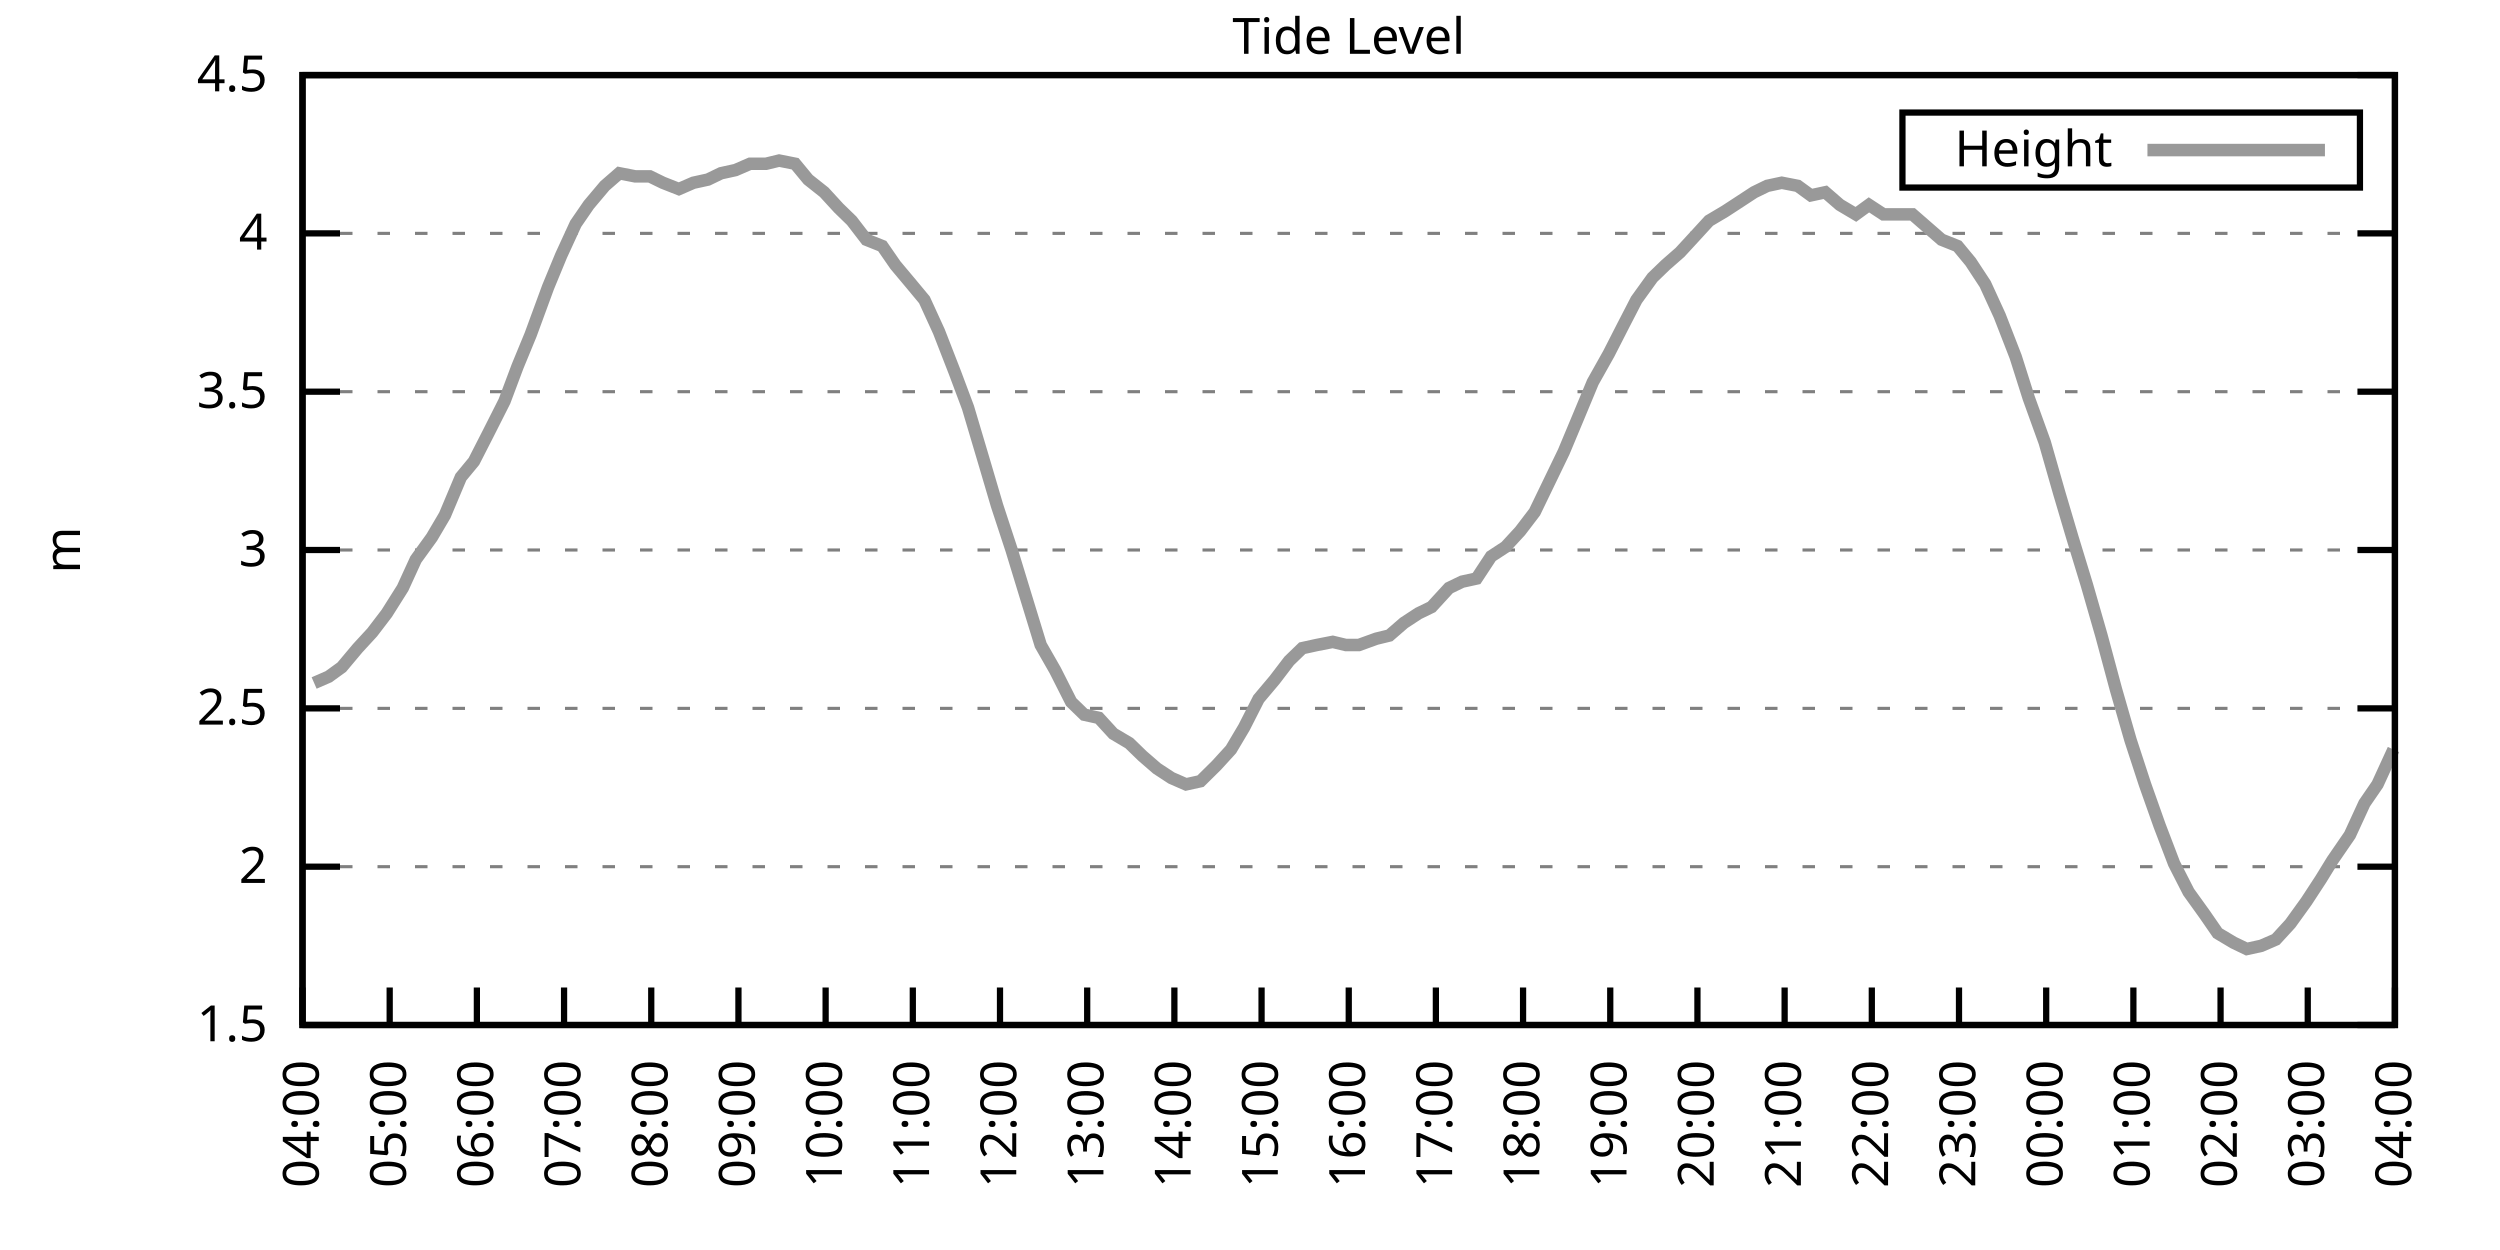
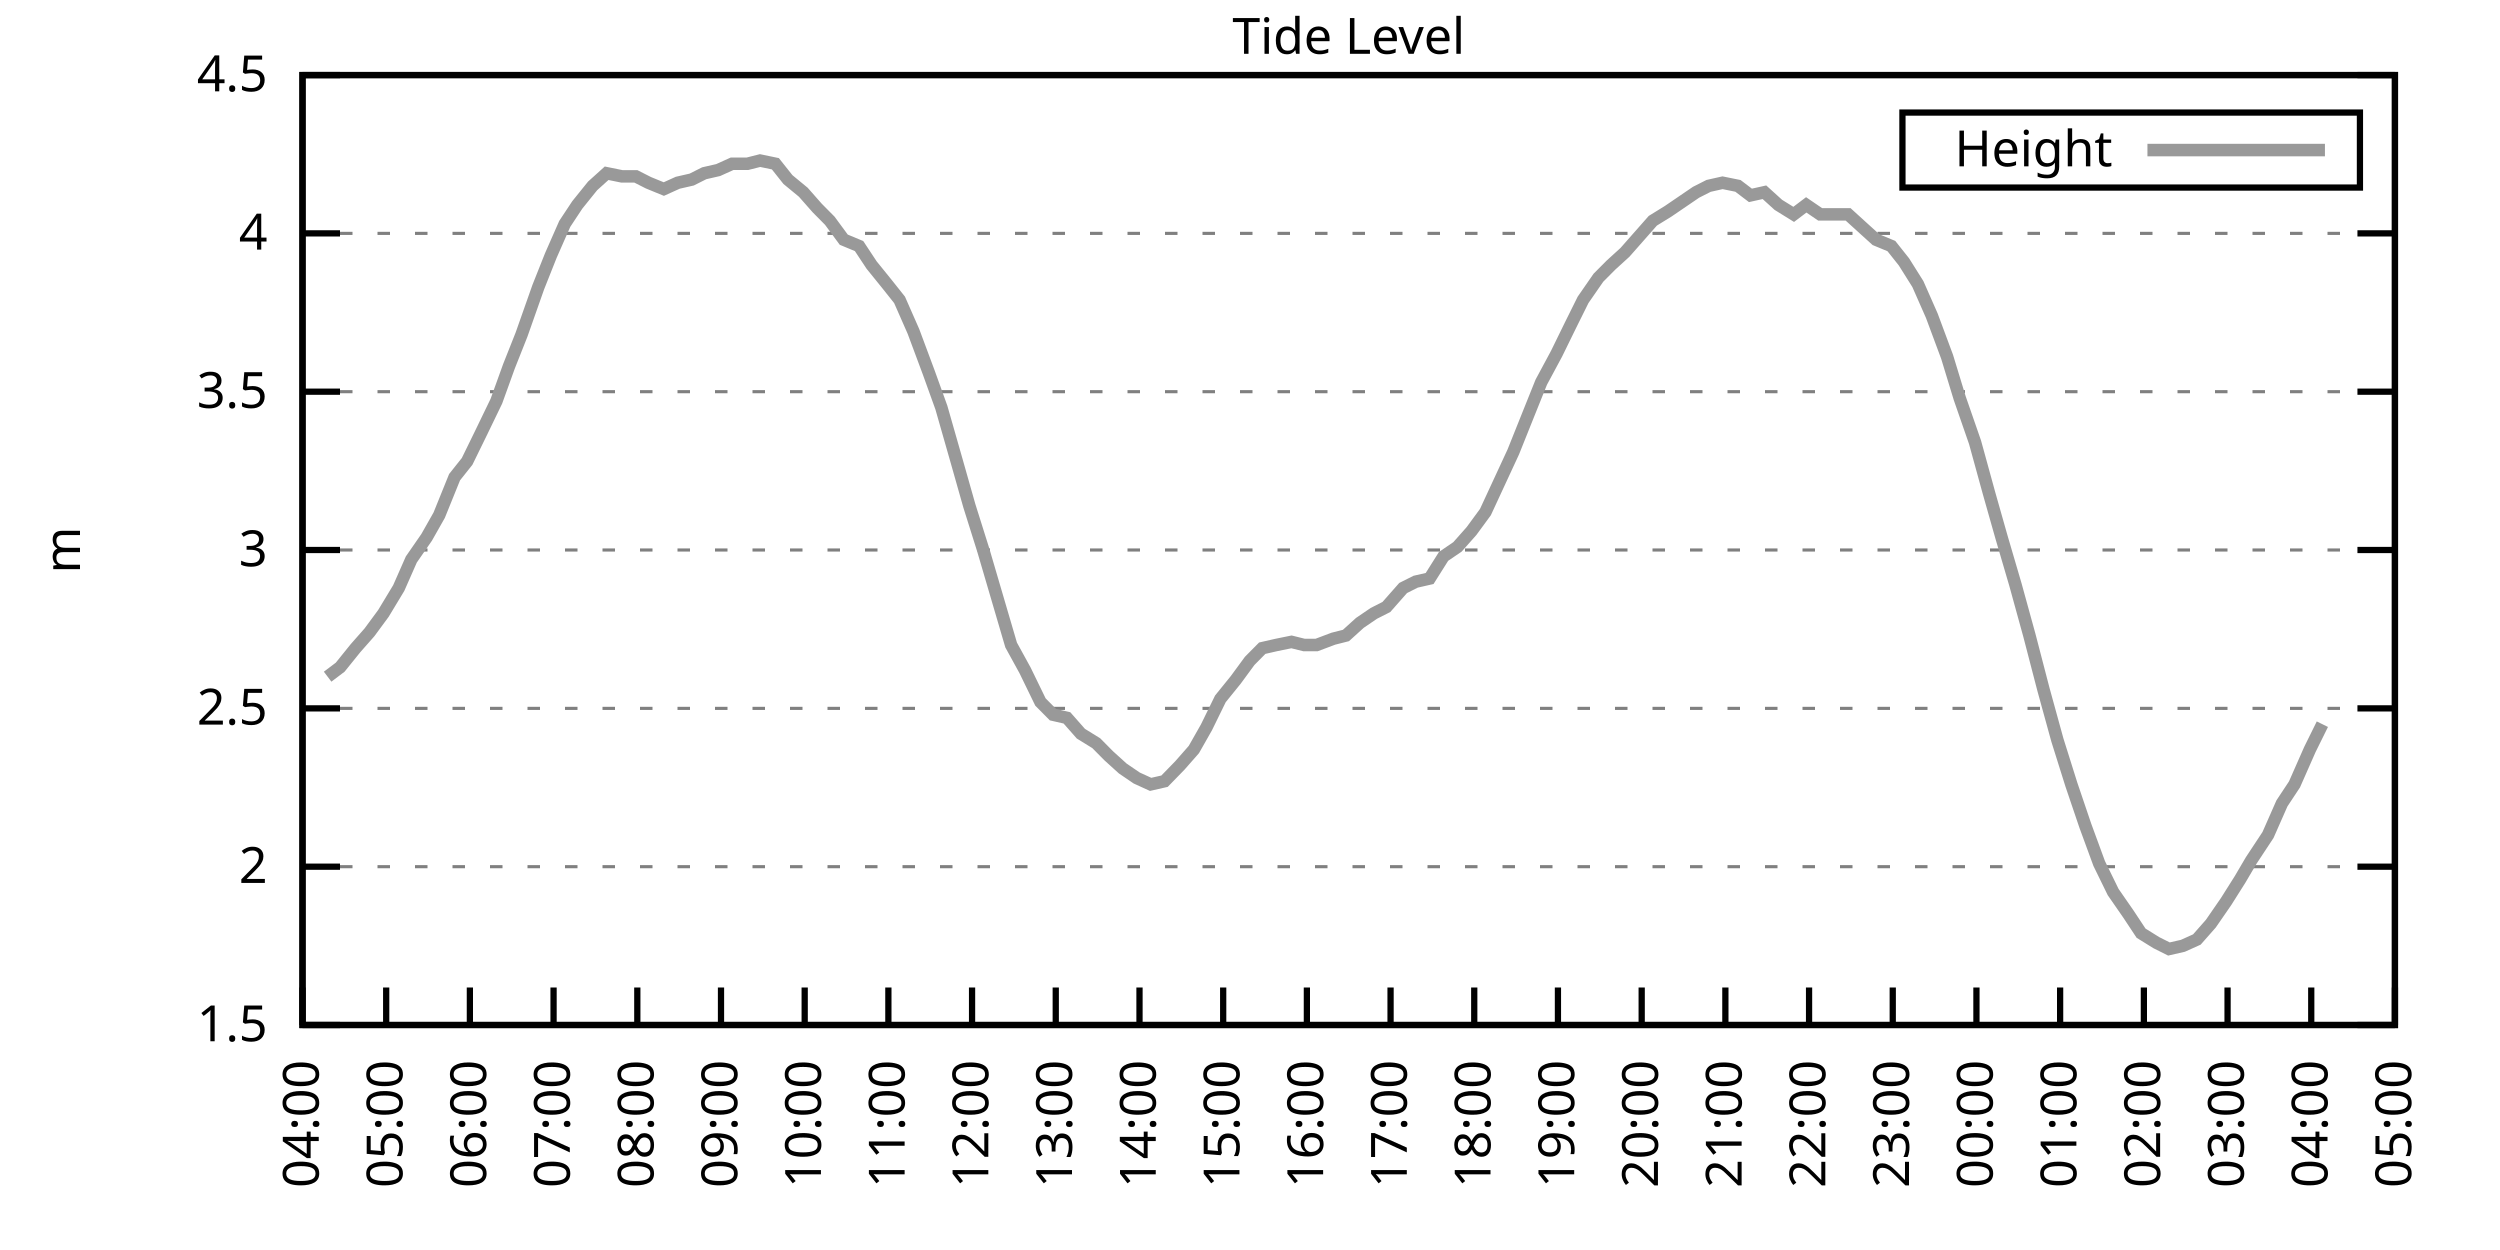
<svg xmlns="http://www.w3.org/2000/svg" xmlns:xlink="http://www.w3.org/1999/xlink" width="400" height="200" viewBox="0 0 400 200">
  <g id="gnuplot_canvas">
    <rect x="0" y="0" width="400" height="200" fill="none" />
    <defs>
      <circle id="gpDot" r="0.5" stroke-width="0.5" stroke="currentColor" />
      <path id="gpPt0" stroke-width="0.333" stroke="currentColor" d="M-1,0 h2 M0,-1 v2" />
      <path id="gpPt1" stroke-width="0.333" stroke="currentColor" d="M-1,-1 L1,1 M1,-1 L-1,1" />
      <path id="gpPt2" stroke-width="0.333" stroke="currentColor" d="M-1,0 L1,0 M0,-1 L0,1 M-1,-1 L1,1 M-1,1 L1,-1" />
      <rect id="gpPt3" stroke-width="0.333" stroke="currentColor" x="-1" y="-1" width="2" height="2" />
      <rect id="gpPt4" stroke-width="0.333" stroke="currentColor" fill="currentColor" x="-1" y="-1" width="2" height="2" />
      <circle id="gpPt5" stroke-width="0.333" stroke="currentColor" cx="0" cy="0" r="1" />
      <use xlink:href="#gpPt5" id="gpPt6" fill="currentColor" stroke="none" />
      <path id="gpPt7" stroke-width="0.333" stroke="currentColor" d="M0,-1.33 L-1.33,0.67 L1.33,0.67 z" />
      <use xlink:href="#gpPt7" id="gpPt8" fill="currentColor" stroke="none" />
      <use xlink:href="#gpPt7" id="gpPt9" stroke="currentColor" transform="rotate(180)" />
      <use xlink:href="#gpPt9" id="gpPt10" fill="currentColor" stroke="none" />
      <use xlink:href="#gpPt3" id="gpPt11" stroke="currentColor" transform="rotate(45)" />
      <use xlink:href="#gpPt11" id="gpPt12" fill="currentColor" stroke="none" />
      <path id="gpPt13" stroke-width="0.333" stroke="currentColor" d="M0,1.330 L1.265,0.411 L0.782,-1.067 L-0.782,-1.076 L-1.265,0.411 z" />
      <use xlink:href="#gpPt13" id="gpPt14" fill="currentColor" stroke="none" />
      <filter id="textbox" filterUnits="objectBoundingBox" x="0" y="0" height="1" width="1">
        <feFlood flood-color="white" flood-opacity="1" result="bgnd" />
        <feComposite in="SourceGraphic" in2="bgnd" operator="atop" />
      </filter>
      <filter id="greybox" filterUnits="objectBoundingBox" x="0" y="0" height="1" width="1">
        <feFlood flood-color="lightgrey" flood-opacity="1" result="grey" />
        <feComposite in="SourceGraphic" in2="grey" operator="atop" />
      </filter>
    </defs>
    <g fill="none" color="white" stroke="currentColor" stroke-width="1.00" stroke-linecap="butt" stroke-linejoin="miter">
</g>
    <g fill="none" color="black" stroke="currentColor" stroke-width="1.00" stroke-linecap="butt" stroke-linejoin="miter">
      <g stroke="none" shape-rendering="crispEdges">
        <polygon fill="rgb(255, 255, 255)" points="48.40,164.00 383.18,164.00 383.18,12.02 48.40,12.02 " />
      </g>
    </g>
    <g fill="none" color="black" stroke="currentColor" stroke-width="1.00" stroke-linecap="butt" stroke-linejoin="miter">
</g>
    <g fill="none" color="black" stroke="black" stroke-width="0.50" stroke-linecap="butt" stroke-linejoin="miter">
</g>
    <g fill="none" color="gray" stroke="currentColor" stroke-width="0.50" stroke-linecap="butt" stroke-linejoin="miter">
      <path stroke="gray" stroke-dasharray="2,4" class="gridline" d="M48.40,164.00 L383.19,164.00  " />
    </g>
    <g fill="none" color="gray" stroke="gray" stroke-width="1.00" stroke-linecap="butt" stroke-linejoin="miter">
</g>
    <g fill="none" color="black" stroke="currentColor" stroke-width="1.00" stroke-linecap="butt" stroke-linejoin="miter">
      <path stroke="black" d="M48.40,164.00 L54.40,164.00 M383.19,164.00 L377.19,164.00  " />
      <g transform="translate(42.80,166.60)" stroke="none" fill="black" font-family="Sans" font-size="8.00" text-anchor="end">
        <text>
          <tspan font-family="Sans"> 1.5</tspan>
        </text>
      </g>
    </g>
    <g fill="none" color="black" stroke="currentColor" stroke-width="1.00" stroke-linecap="butt" stroke-linejoin="miter">
</g>
    <g fill="none" color="black" stroke="black" stroke-width="0.50" stroke-linecap="butt" stroke-linejoin="miter">
</g>
    <g fill="none" color="gray" stroke="currentColor" stroke-width="0.50" stroke-linecap="butt" stroke-linejoin="miter">
      <path stroke="gray" stroke-dasharray="2,4" class="gridline" d="M48.40,138.67 L383.19,138.67  " />
    </g>
    <g fill="none" color="gray" stroke="gray" stroke-width="1.00" stroke-linecap="butt" stroke-linejoin="miter">
</g>
    <g fill="none" color="black" stroke="currentColor" stroke-width="1.00" stroke-linecap="butt" stroke-linejoin="miter">
      <path stroke="black" d="M48.40,138.67 L54.40,138.67 M383.19,138.67 L377.19,138.67  " />
      <g transform="translate(42.80,141.27)" stroke="none" fill="black" font-family="Sans" font-size="8.00" text-anchor="end">
        <text>
          <tspan font-family="Sans"> 2</tspan>
        </text>
      </g>
    </g>
    <g fill="none" color="black" stroke="currentColor" stroke-width="1.00" stroke-linecap="butt" stroke-linejoin="miter">
</g>
    <g fill="none" color="black" stroke="black" stroke-width="0.50" stroke-linecap="butt" stroke-linejoin="miter">
</g>
    <g fill="none" color="gray" stroke="currentColor" stroke-width="0.50" stroke-linecap="butt" stroke-linejoin="miter">
      <path stroke="gray" stroke-dasharray="2,4" class="gridline" d="M48.40,113.34 L383.19,113.34  " />
    </g>
    <g fill="none" color="gray" stroke="gray" stroke-width="1.00" stroke-linecap="butt" stroke-linejoin="miter">
</g>
    <g fill="none" color="black" stroke="currentColor" stroke-width="1.00" stroke-linecap="butt" stroke-linejoin="miter">
      <path stroke="black" d="M48.40,113.34 L54.40,113.34 M383.19,113.34 L377.19,113.34  " />
      <g transform="translate(42.80,115.94)" stroke="none" fill="black" font-family="Sans" font-size="8.00" text-anchor="end">
        <text>
          <tspan font-family="Sans"> 2.5</tspan>
        </text>
      </g>
    </g>
    <g fill="none" color="black" stroke="currentColor" stroke-width="1.00" stroke-linecap="butt" stroke-linejoin="miter">
</g>
    <g fill="none" color="black" stroke="black" stroke-width="0.50" stroke-linecap="butt" stroke-linejoin="miter">
</g>
    <g fill="none" color="gray" stroke="currentColor" stroke-width="0.50" stroke-linecap="butt" stroke-linejoin="miter">
      <path stroke="gray" stroke-dasharray="2,4" class="gridline" d="M48.40,88.00 L383.19,88.00  " />
    </g>
    <g fill="none" color="gray" stroke="gray" stroke-width="1.00" stroke-linecap="butt" stroke-linejoin="miter">
</g>
    <g fill="none" color="black" stroke="currentColor" stroke-width="1.00" stroke-linecap="butt" stroke-linejoin="miter">
      <path stroke="black" d="M48.40,88.00 L54.40,88.00 M383.19,88.00 L377.19,88.00  " />
      <g transform="translate(42.80,90.60)" stroke="none" fill="black" font-family="Sans" font-size="8.00" text-anchor="end">
        <text>
          <tspan font-family="Sans"> 3</tspan>
        </text>
      </g>
    </g>
    <g fill="none" color="black" stroke="currentColor" stroke-width="1.00" stroke-linecap="butt" stroke-linejoin="miter">
</g>
    <g fill="none" color="black" stroke="black" stroke-width="0.50" stroke-linecap="butt" stroke-linejoin="miter">
</g>
    <g fill="none" color="gray" stroke="currentColor" stroke-width="0.50" stroke-linecap="butt" stroke-linejoin="miter">
      <path stroke="gray" stroke-dasharray="2,4" class="gridline" d="M48.40,62.67 L383.19,62.67  " />
    </g>
    <g fill="none" color="gray" stroke="gray" stroke-width="1.00" stroke-linecap="butt" stroke-linejoin="miter">
</g>
    <g fill="none" color="black" stroke="currentColor" stroke-width="1.00" stroke-linecap="butt" stroke-linejoin="miter">
      <path stroke="black" d="M48.40,62.67 L54.40,62.67 M383.19,62.67 L377.19,62.67  " />
      <g transform="translate(42.80,65.27)" stroke="none" fill="black" font-family="Sans" font-size="8.00" text-anchor="end">
        <text>
          <tspan font-family="Sans"> 3.5</tspan>
        </text>
      </g>
    </g>
    <g fill="none" color="black" stroke="currentColor" stroke-width="1.00" stroke-linecap="butt" stroke-linejoin="miter">
</g>
    <g fill="none" color="black" stroke="black" stroke-width="0.50" stroke-linecap="butt" stroke-linejoin="miter">
</g>
    <g fill="none" color="gray" stroke="currentColor" stroke-width="0.50" stroke-linecap="butt" stroke-linejoin="miter">
      <path stroke="gray" stroke-dasharray="2,4" class="gridline" d="M48.40,37.34 L383.19,37.34  " />
    </g>
    <g fill="none" color="gray" stroke="gray" stroke-width="1.00" stroke-linecap="butt" stroke-linejoin="miter">
</g>
    <g fill="none" color="black" stroke="currentColor" stroke-width="1.00" stroke-linecap="butt" stroke-linejoin="miter">
      <path stroke="black" d="M48.40,37.34 L54.40,37.34 M383.19,37.34 L377.19,37.34  " />
      <g transform="translate(42.80,39.94)" stroke="none" fill="black" font-family="Sans" font-size="8.00" text-anchor="end">
        <text>
          <tspan font-family="Sans"> 4</tspan>
        </text>
      </g>
    </g>
    <g fill="none" color="black" stroke="currentColor" stroke-width="1.00" stroke-linecap="butt" stroke-linejoin="miter">
</g>
    <g fill="none" color="black" stroke="black" stroke-width="0.50" stroke-linecap="butt" stroke-linejoin="miter">
</g>
    <g fill="none" color="gray" stroke="currentColor" stroke-width="0.50" stroke-linecap="butt" stroke-linejoin="miter">
      <path stroke="gray" stroke-dasharray="2,4" class="gridline" d="M48.40,12.01 L383.19,12.01  " />
    </g>
    <g fill="none" color="gray" stroke="gray" stroke-width="1.00" stroke-linecap="butt" stroke-linejoin="miter">
</g>
    <g fill="none" color="black" stroke="currentColor" stroke-width="1.00" stroke-linecap="butt" stroke-linejoin="miter">
      <path stroke="black" d="M48.40,12.01 L54.40,12.01 M383.19,12.01 L377.19,12.01  " />
      <g transform="translate(42.80,14.61)" stroke="none" fill="black" font-family="Sans" font-size="8.00" text-anchor="end">
        <text>
          <tspan font-family="Sans"> 4.5</tspan>
        </text>
      </g>
    </g>
    <g fill="none" color="black" stroke="currentColor" stroke-width="1.00" stroke-linecap="butt" stroke-linejoin="miter">
      <path stroke="black" d="M48.40,164.00 L48.40,158.00  " />
      <g transform="translate(51.00,169.60) rotate(270.00)" stroke="none" fill="black" font-family="Sans" font-size="8.00" text-anchor="end">
        <text>
          <tspan font-family="Sans">04:00</tspan>
        </text>
      </g>
    </g>
    <g fill="none" color="black" stroke="currentColor" stroke-width="1.00" stroke-linecap="butt" stroke-linejoin="miter">
-       <path stroke="black" d="M62.35,164.00 L62.35,158.00  " />
-       <g transform="translate(64.95,169.60) rotate(270.00)" stroke="none" fill="black" font-family="Sans" font-size="8.00" text-anchor="end">
+       <path stroke="black" d="M61.79,164.00 L61.79,158.00  " />
+       <g transform="translate(64.39,169.60) rotate(270.00)" stroke="none" fill="black" font-family="Sans" font-size="8.00" text-anchor="end">
        <text>
          <tspan font-family="Sans">05:00</tspan>
        </text>
      </g>
    </g>
    <g fill="none" color="black" stroke="currentColor" stroke-width="1.00" stroke-linecap="butt" stroke-linejoin="miter">
-       <path stroke="black" d="M76.30,164.00 L76.30,158.00  " />
-       <g transform="translate(78.90,169.60) rotate(270.00)" stroke="none" fill="black" font-family="Sans" font-size="8.00" text-anchor="end">
+       <path stroke="black" d="M75.18,164.00 L75.18,158.00  " />
+       <g transform="translate(77.78,169.60) rotate(270.00)" stroke="none" fill="black" font-family="Sans" font-size="8.00" text-anchor="end">
        <text>
          <tspan font-family="Sans">06:00</tspan>
        </text>
      </g>
    </g>
    <g fill="none" color="black" stroke="currentColor" stroke-width="1.00" stroke-linecap="butt" stroke-linejoin="miter">
-       <path stroke="black" d="M90.25,164.00 L90.25,158.00  " />
-       <g transform="translate(92.85,169.60) rotate(270.00)" stroke="none" fill="black" font-family="Sans" font-size="8.00" text-anchor="end">
+       <path stroke="black" d="M88.57,164.00 L88.57,158.00  " />
+       <g transform="translate(91.17,169.60) rotate(270.00)" stroke="none" fill="black" font-family="Sans" font-size="8.00" text-anchor="end">
        <text>
          <tspan font-family="Sans">07:00</tspan>
        </text>
      </g>
    </g>
    <g fill="none" color="black" stroke="currentColor" stroke-width="1.00" stroke-linecap="butt" stroke-linejoin="miter">
-       <path stroke="black" d="M104.20,164.00 L104.20,158.00  " />
-       <g transform="translate(106.80,169.60) rotate(270.00)" stroke="none" fill="black" font-family="Sans" font-size="8.00" text-anchor="end">
+       <path stroke="black" d="M101.97,164.00 L101.97,158.00  " />
+       <g transform="translate(104.57,169.60) rotate(270.00)" stroke="none" fill="black" font-family="Sans" font-size="8.00" text-anchor="end">
        <text>
          <tspan font-family="Sans">08:00</tspan>
        </text>
      </g>
    </g>
    <g fill="none" color="black" stroke="currentColor" stroke-width="1.00" stroke-linecap="butt" stroke-linejoin="miter">
-       <path stroke="black" d="M118.15,164.00 L118.15,158.00  " />
-       <g transform="translate(120.75,169.60) rotate(270.00)" stroke="none" fill="black" font-family="Sans" font-size="8.00" text-anchor="end">
+       <path stroke="black" d="M115.36,164.00 L115.36,158.00  " />
+       <g transform="translate(117.96,169.60) rotate(270.00)" stroke="none" fill="black" font-family="Sans" font-size="8.00" text-anchor="end">
        <text>
          <tspan font-family="Sans">09:00</tspan>
        </text>
      </g>
    </g>
    <g fill="none" color="black" stroke="currentColor" stroke-width="1.00" stroke-linecap="butt" stroke-linejoin="miter">
-       <path stroke="black" d="M132.10,164.00 L132.10,158.00  " />
-       <g transform="translate(134.70,169.60) rotate(270.00)" stroke="none" fill="black" font-family="Sans" font-size="8.00" text-anchor="end">
+       <path stroke="black" d="M128.75,164.00 L128.75,158.00  " />
+       <g transform="translate(131.35,169.60) rotate(270.00)" stroke="none" fill="black" font-family="Sans" font-size="8.00" text-anchor="end">
        <text>
          <tspan font-family="Sans">10:00</tspan>
        </text>
      </g>
    </g>
    <g fill="none" color="black" stroke="currentColor" stroke-width="1.00" stroke-linecap="butt" stroke-linejoin="miter">
-       <path stroke="black" d="M146.05,164.00 L146.05,158.00  " />
-       <g transform="translate(148.65,169.60) rotate(270.00)" stroke="none" fill="black" font-family="Sans" font-size="8.00" text-anchor="end">
+       <path stroke="black" d="M142.14,164.00 L142.14,158.00  " />
+       <g transform="translate(144.74,169.60) rotate(270.00)" stroke="none" fill="black" font-family="Sans" font-size="8.00" text-anchor="end">
        <text>
          <tspan font-family="Sans">11:00</tspan>
        </text>
      </g>
    </g>
    <g fill="none" color="black" stroke="currentColor" stroke-width="1.00" stroke-linecap="butt" stroke-linejoin="miter">
-       <path stroke="black" d="M160.00,164.00 L160.00,158.00  " />
-       <g transform="translate(162.60,169.60) rotate(270.00)" stroke="none" fill="black" font-family="Sans" font-size="8.00" text-anchor="end">
+       <path stroke="black" d="M155.53,164.00 L155.53,158.00  " />
+       <g transform="translate(158.13,169.60) rotate(270.00)" stroke="none" fill="black" font-family="Sans" font-size="8.00" text-anchor="end">
        <text>
          <tspan font-family="Sans">12:00</tspan>
        </text>
      </g>
    </g>
    <g fill="none" color="black" stroke="currentColor" stroke-width="1.00" stroke-linecap="butt" stroke-linejoin="miter">
-       <path stroke="black" d="M173.95,164.00 L173.95,158.00  " />
-       <g transform="translate(176.55,169.60) rotate(270.00)" stroke="none" fill="black" font-family="Sans" font-size="8.00" text-anchor="end">
+       <path stroke="black" d="M168.92,164.00 L168.92,158.00  " />
+       <g transform="translate(171.52,169.60) rotate(270.00)" stroke="none" fill="black" font-family="Sans" font-size="8.00" text-anchor="end">
        <text>
          <tspan font-family="Sans">13:00</tspan>
        </text>
      </g>
    </g>
    <g fill="none" color="black" stroke="currentColor" stroke-width="1.00" stroke-linecap="butt" stroke-linejoin="miter">
-       <path stroke="black" d="M187.90,164.00 L187.90,158.00  " />
-       <g transform="translate(190.50,169.60) rotate(270.00)" stroke="none" fill="black" font-family="Sans" font-size="8.00" text-anchor="end">
+       <path stroke="black" d="M182.32,164.00 L182.32,158.00  " />
+       <g transform="translate(184.92,169.60) rotate(270.00)" stroke="none" fill="black" font-family="Sans" font-size="8.00" text-anchor="end">
        <text>
          <tspan font-family="Sans">14:00</tspan>
        </text>
      </g>
    </g>
    <g fill="none" color="black" stroke="currentColor" stroke-width="1.00" stroke-linecap="butt" stroke-linejoin="miter">
-       <path stroke="black" d="M201.85,164.00 L201.85,158.00  " />
-       <g transform="translate(204.45,169.60) rotate(270.00)" stroke="none" fill="black" font-family="Sans" font-size="8.00" text-anchor="end">
+       <path stroke="black" d="M195.71,164.00 L195.71,158.00  " />
+       <g transform="translate(198.31,169.60) rotate(270.00)" stroke="none" fill="black" font-family="Sans" font-size="8.00" text-anchor="end">
        <text>
          <tspan font-family="Sans">15:00</tspan>
        </text>
      </g>
    </g>
    <g fill="none" color="black" stroke="currentColor" stroke-width="1.00" stroke-linecap="butt" stroke-linejoin="miter">
-       <path stroke="black" d="M215.80,164.00 L215.80,158.00  " />
-       <g transform="translate(218.40,169.60) rotate(270.00)" stroke="none" fill="black" font-family="Sans" font-size="8.00" text-anchor="end">
+       <path stroke="black" d="M209.10,164.00 L209.10,158.00  " />
+       <g transform="translate(211.70,169.60) rotate(270.00)" stroke="none" fill="black" font-family="Sans" font-size="8.00" text-anchor="end">
        <text>
          <tspan font-family="Sans">16:00</tspan>
        </text>
      </g>
    </g>
    <g fill="none" color="black" stroke="currentColor" stroke-width="1.00" stroke-linecap="butt" stroke-linejoin="miter">
-       <path stroke="black" d="M229.74,164.00 L229.74,158.00  " />
-       <g transform="translate(232.34,169.60) rotate(270.00)" stroke="none" fill="black" font-family="Sans" font-size="8.00" text-anchor="end">
+       <path stroke="black" d="M222.49,164.00 L222.49,158.00  " />
+       <g transform="translate(225.09,169.60) rotate(270.00)" stroke="none" fill="black" font-family="Sans" font-size="8.00" text-anchor="end">
        <text>
          <tspan font-family="Sans">17:00</tspan>
        </text>
      </g>
    </g>
    <g fill="none" color="black" stroke="currentColor" stroke-width="1.00" stroke-linecap="butt" stroke-linejoin="miter">
-       <path stroke="black" d="M243.69,164.00 L243.69,158.00  " />
-       <g transform="translate(246.29,169.60) rotate(270.00)" stroke="none" fill="black" font-family="Sans" font-size="8.00" text-anchor="end">
+       <path stroke="black" d="M235.88,164.00 L235.88,158.00  " />
+       <g transform="translate(238.48,169.60) rotate(270.00)" stroke="none" fill="black" font-family="Sans" font-size="8.00" text-anchor="end">
        <text>
          <tspan font-family="Sans">18:00</tspan>
        </text>
      </g>
    </g>
    <g fill="none" color="black" stroke="currentColor" stroke-width="1.00" stroke-linecap="butt" stroke-linejoin="miter">
-       <path stroke="black" d="M257.64,164.00 L257.64,158.00  " />
-       <g transform="translate(260.24,169.60) rotate(270.00)" stroke="none" fill="black" font-family="Sans" font-size="8.00" text-anchor="end">
+       <path stroke="black" d="M249.27,164.00 L249.27,158.00  " />
+       <g transform="translate(251.87,169.60) rotate(270.00)" stroke="none" fill="black" font-family="Sans" font-size="8.00" text-anchor="end">
        <text>
          <tspan font-family="Sans">19:00</tspan>
        </text>
      </g>
    </g>
    <g fill="none" color="black" stroke="currentColor" stroke-width="1.00" stroke-linecap="butt" stroke-linejoin="miter">
-       <path stroke="black" d="M271.59,164.00 L271.59,158.00  " />
-       <g transform="translate(274.19,169.60) rotate(270.00)" stroke="none" fill="black" font-family="Sans" font-size="8.00" text-anchor="end">
+       <path stroke="black" d="M262.67,164.00 L262.67,158.00  " />
+       <g transform="translate(265.27,169.60) rotate(270.00)" stroke="none" fill="black" font-family="Sans" font-size="8.00" text-anchor="end">
        <text>
          <tspan font-family="Sans">20:00</tspan>
        </text>
      </g>
    </g>
    <g fill="none" color="black" stroke="currentColor" stroke-width="1.00" stroke-linecap="butt" stroke-linejoin="miter">
-       <path stroke="black" d="M285.54,164.00 L285.54,158.00  " />
-       <g transform="translate(288.14,169.60) rotate(270.00)" stroke="none" fill="black" font-family="Sans" font-size="8.00" text-anchor="end">
+       <path stroke="black" d="M276.06,164.00 L276.06,158.00  " />
+       <g transform="translate(278.66,169.60) rotate(270.00)" stroke="none" fill="black" font-family="Sans" font-size="8.00" text-anchor="end">
        <text>
          <tspan font-family="Sans">21:00</tspan>
        </text>
      </g>
    </g>
    <g fill="none" color="black" stroke="currentColor" stroke-width="1.00" stroke-linecap="butt" stroke-linejoin="miter">
-       <path stroke="black" d="M299.49,164.00 L299.49,158.00  " />
-       <g transform="translate(302.09,169.60) rotate(270.00)" stroke="none" fill="black" font-family="Sans" font-size="8.00" text-anchor="end">
+       <path stroke="black" d="M289.45,164.00 L289.45,158.00  " />
+       <g transform="translate(292.05,169.60) rotate(270.00)" stroke="none" fill="black" font-family="Sans" font-size="8.00" text-anchor="end">
        <text>
          <tspan font-family="Sans">22:00</tspan>
        </text>
      </g>
    </g>
    <g fill="none" color="black" stroke="currentColor" stroke-width="1.00" stroke-linecap="butt" stroke-linejoin="miter">
-       <path stroke="black" d="M313.44,164.00 L313.44,158.00  " />
-       <g transform="translate(316.04,169.60) rotate(270.00)" stroke="none" fill="black" font-family="Sans" font-size="8.00" text-anchor="end">
+       <path stroke="black" d="M302.84,164.00 L302.84,158.00  " />
+       <g transform="translate(305.44,169.60) rotate(270.00)" stroke="none" fill="black" font-family="Sans" font-size="8.00" text-anchor="end">
        <text>
          <tspan font-family="Sans">23:00</tspan>
        </text>
      </g>
    </g>
    <g fill="none" color="black" stroke="currentColor" stroke-width="1.00" stroke-linecap="butt" stroke-linejoin="miter">
-       <path stroke="black" d="M327.39,164.00 L327.39,158.00  " />
-       <g transform="translate(329.99,169.60) rotate(270.00)" stroke="none" fill="black" font-family="Sans" font-size="8.00" text-anchor="end">
+       <path stroke="black" d="M316.23,164.00 L316.23,158.00  " />
+       <g transform="translate(318.83,169.60) rotate(270.00)" stroke="none" fill="black" font-family="Sans" font-size="8.00" text-anchor="end">
        <text>
          <tspan font-family="Sans">00:00</tspan>
        </text>
      </g>
    </g>
    <g fill="none" color="black" stroke="currentColor" stroke-width="1.00" stroke-linecap="butt" stroke-linejoin="miter">
-       <path stroke="black" d="M341.34,164.00 L341.34,158.00  " />
-       <g transform="translate(343.94,169.60) rotate(270.00)" stroke="none" fill="black" font-family="Sans" font-size="8.00" text-anchor="end">
+       <path stroke="black" d="M329.62,164.00 L329.62,158.00  " />
+       <g transform="translate(332.22,169.60) rotate(270.00)" stroke="none" fill="black" font-family="Sans" font-size="8.00" text-anchor="end">
        <text>
          <tspan font-family="Sans">01:00</tspan>
        </text>
      </g>
    </g>
    <g fill="none" color="black" stroke="currentColor" stroke-width="1.00" stroke-linecap="butt" stroke-linejoin="miter">
-       <path stroke="black" d="M355.29,164.00 L355.29,158.00  " />
-       <g transform="translate(357.89,169.60) rotate(270.00)" stroke="none" fill="black" font-family="Sans" font-size="8.00" text-anchor="end">
+       <path stroke="black" d="M343.02,164.00 L343.02,158.00  " />
+       <g transform="translate(345.62,169.60) rotate(270.00)" stroke="none" fill="black" font-family="Sans" font-size="8.00" text-anchor="end">
        <text>
          <tspan font-family="Sans">02:00</tspan>
        </text>
      </g>
    </g>
    <g fill="none" color="black" stroke="currentColor" stroke-width="1.00" stroke-linecap="butt" stroke-linejoin="miter">
-       <path stroke="black" d="M369.24,164.00 L369.24,158.00  " />
-       <g transform="translate(371.84,169.60) rotate(270.00)" stroke="none" fill="black" font-family="Sans" font-size="8.00" text-anchor="end">
+       <path stroke="black" d="M356.41,164.00 L356.41,158.00  " />
+       <g transform="translate(359.01,169.60) rotate(270.00)" stroke="none" fill="black" font-family="Sans" font-size="8.00" text-anchor="end">
        <text>
          <tspan font-family="Sans">03:00</tspan>
+         </text>
+       </g>
+     </g>
+     <g fill="none" color="black" stroke="currentColor" stroke-width="1.00" stroke-linecap="butt" stroke-linejoin="miter">
+       <path stroke="black" d="M369.80,164.00 L369.80,158.00  " />
+       <g transform="translate(372.40,169.60) rotate(270.00)" stroke="none" fill="black" font-family="Sans" font-size="8.00" text-anchor="end">
+         <text>
+           <tspan font-family="Sans">04:00</tspan>
        </text>
      </g>
    </g>
    <g fill="none" color="black" stroke="currentColor" stroke-width="1.00" stroke-linecap="butt" stroke-linejoin="miter">
      <path stroke="black" d="M383.19,164.00 L383.19,158.00  " />
      <g transform="translate(385.79,169.60) rotate(270.00)" stroke="none" fill="black" font-family="Sans" font-size="8.00" text-anchor="end">
        <text>
-           <tspan font-family="Sans">04:00</tspan>
+           <tspan font-family="Sans">05:00</tspan>
        </text>
      </g>
    </g>
    <g fill="none" color="black" stroke="currentColor" stroke-width="1.00" stroke-linecap="butt" stroke-linejoin="miter">
</g>
    <g fill="none" color="black" stroke="currentColor" stroke-width="1.00" stroke-linecap="butt" stroke-linejoin="miter">
      <path stroke="black" d="M48.40,12.01 L48.40,164.00 L383.19,164.00 L383.19,12.01 L48.40,12.01 Z  " />
    </g>
    <g fill="none" color="black" stroke="currentColor" stroke-width="1.00" stroke-linecap="butt" stroke-linejoin="miter">
</g>
    <g fill="none" color="black" stroke="currentColor" stroke-width="1.00" stroke-linecap="butt" stroke-linejoin="miter">
      <path stroke="black" d="M304.39,30.01 L304.39,18.01 L377.59,18.01 L377.59,30.01 L304.39,30.01 Z  " />
    </g>
    <g id="Tide_level_plot_1">
      <g fill="none" color="white" stroke="black" stroke-width="2.00" stroke-linecap="butt" stroke-linejoin="miter">
</g>
      <g fill="none" color="black" stroke="currentColor" stroke-width="2.00" stroke-linecap="butt" stroke-linejoin="miter">
        <g transform="translate(337.99,26.61)" stroke="none" fill="black" font-family="Sans" font-size="8.00" text-anchor="end">
          <text>
            <tspan font-family="Sans">Height</tspan>
          </text>
        </g>
      </g>
      <g fill="none" color="black" stroke="currentColor" stroke-width="2.00" stroke-linecap="butt" stroke-linejoin="miter">
-         <path stroke="rgb(153, 153, 153)" d="M343.59,24.01 L371.99,24.01 M50.26,109.28 L52.58,108.27 L54.68,106.75 L57.23,103.71 L59.56,101.18 L61.88,98.14   L64.44,94.08 L66.53,89.52 L69.09,85.98 L71.18,82.43 L73.74,76.35 L75.83,73.82 L78.16,69.26 L80.72,64.19   L82.81,58.62 L84.90,53.55 L87.69,45.95 L89.78,40.89 L92.11,35.82 L94.20,32.78 L96.76,29.74 L99.08,27.72   L101.64,28.22 L103.97,28.22 L106.06,29.24 L108.62,30.25 L110.94,29.24 L113.27,28.73 L115.36,27.72 L117.68,27.21   L120.01,26.20 L122.57,26.20 L124.66,25.69 L127.22,26.20 L129.31,28.73 L131.87,30.76 L134.19,33.29 L136.28,35.32   L138.61,38.35 L141.16,39.37 L143.26,42.41 L145.81,45.45 L147.91,47.98 L150.23,53.05 L152.79,59.63 L154.88,65.21   L157.44,73.82 L159.53,80.91 L161.86,88.00 L164.18,95.60 L166.51,103.20 L168.83,107.26 L171.39,112.32 L173.48,114.35   L175.81,114.86 L178.13,117.39 L180.69,118.91 L182.78,120.94 L185.11,122.96 L187.43,124.48 L189.76,125.50 L192.08,124.99   L194.64,122.46 L196.96,119.92 L199.06,116.38 L201.38,111.82 L203.94,108.78 L206.26,105.74 L208.36,103.71 L210.68,103.20   L213.24,102.70 L215.33,103.20 L217.42,103.20 L220.21,102.19 L222.30,101.68 L224.63,99.66 L226.95,98.14 L229.05,97.12   L231.84,94.08 L233.93,93.07 L236.25,92.56 L238.58,89.02 L240.90,87.50 L243.23,84.97 L245.55,81.93 L250.20,72.30   L252.53,66.73 L254.85,61.15 L257.41,56.59 L259.74,52.03 L261.83,47.98 L264.39,44.43 L266.48,42.41 L268.80,40.38   L271.13,37.85 L273.45,35.32 L276.01,33.80 L278.34,32.28 L280.66,30.76 L282.75,29.74 L285.08,29.24 L287.64,29.74   L289.73,31.26 L292.05,30.76 L294.38,32.78 L296.94,34.30 L299.03,32.78 L301.35,34.30 L303.91,34.30 L306.00,34.30   L308.33,36.33 L310.65,38.35 L313.21,39.37 L315.30,41.90 L317.63,45.45 L319.95,50.51 L322.51,57.10 L324.60,63.69   L327.16,70.78 L329.48,78.89 L331.58,85.98 L333.90,93.58 L336.23,101.68 L338.55,110.30 L340.88,118.40 L343.20,125.50   L345.53,132.08 L347.85,138.16 L350.18,142.72 L352.73,146.27 L354.83,149.31 L357.38,150.83 L359.48,151.84 L361.80,151.33   L364.13,150.32 L366.45,147.79 L369.01,144.24 L371.33,140.69 L373.19,137.66 L375.98,133.60 L378.31,128.54 L380.40,125.50   L382.96,119.92  " />
+         <path stroke="rgb(153, 153, 153)" d="M343.59,24.01 L371.99,24.01 M52.42,108.27 L54.43,106.75 L56.88,103.71 L59.11,101.18 L61.35,98.14 L63.80,94.08   L65.81,89.52 L68.26,85.98 L70.27,82.43 L72.73,76.35 L74.74,73.82 L76.97,69.26 L79.42,64.19 L81.43,58.62   L83.44,53.55 L86.12,45.95 L88.13,40.89 L90.36,35.82 L92.37,32.78 L94.82,29.74 L97.06,27.72 L99.51,28.22   L101.74,28.22 L103.75,29.24 L106.21,30.25 L108.44,29.24 L110.67,28.73 L112.68,27.72 L114.91,27.21 L117.14,26.20   L119.60,26.20 L121.61,25.69 L124.06,26.20 L126.07,28.73 L128.53,30.76 L130.76,33.29 L132.77,35.32 L135.00,38.35   L137.45,39.37 L139.46,42.41 L141.92,45.45 L143.93,47.98 L146.16,53.05 L148.61,59.63 L150.62,65.21 L153.08,73.82   L155.09,80.91 L157.32,88.00 L159.55,95.60 L161.78,103.20 L164.01,107.26 L166.47,112.32 L168.48,114.35 L170.71,114.86   L172.94,117.39 L175.40,118.91 L177.41,120.94 L179.64,122.96 L181.87,124.48 L184.10,125.50 L186.33,124.99 L188.79,122.46   L191.02,119.92 L193.03,116.38 L195.26,111.82 L197.72,108.78 L199.95,105.74 L201.96,103.71 L204.19,103.20 L206.64,102.70   L208.65,103.20 L210.66,103.20 L213.34,102.19 L215.35,101.68 L217.58,99.66 L219.81,98.14 L221.82,97.12 L224.50,94.08   L226.51,93.07 L228.74,92.56 L230.97,89.02 L233.20,87.50 L235.44,84.97 L237.67,81.93 L242.13,72.30 L244.36,66.73   L246.60,61.15 L249.05,56.59 L251.28,52.03 L253.29,47.98 L255.75,44.43 L257.76,42.41 L259.99,40.38 L262.22,37.85   L264.45,35.32 L266.91,33.80 L269.14,32.28 L271.37,30.76 L273.38,29.74 L275.61,29.24 L278.07,29.74 L280.07,31.26   L282.31,30.76 L284.54,32.78 L286.99,34.30 L289.00,32.78 L291.23,34.30 L293.69,34.30 L295.70,34.30 L297.93,36.33   L300.16,38.35 L302.62,39.37 L304.63,41.90 L306.86,45.45 L309.09,50.51 L311.54,57.10 L313.55,63.69 L316.01,70.78   L318.24,78.89 L320.25,85.98 L322.48,93.58 L324.71,101.68 L326.95,110.30 L329.18,118.40 L331.41,125.50 L333.64,132.08   L335.87,138.16 L338.10,142.72 L340.56,146.27 L342.57,149.31 L345.02,150.83 L347.03,151.84 L349.26,151.33 L351.50,150.32   L353.73,147.79 L356.18,144.24 L358.42,140.69 L360.20,137.66 L362.88,133.60 L365.11,128.54 L367.12,125.50 L369.58,119.92   L371.58,115.87  " />
      </g>
    </g>
    <g fill="none" color="black" stroke="currentColor" stroke-width="2.00" stroke-linecap="butt" stroke-linejoin="miter">
</g>
    <g fill="none" color="black" stroke="black" stroke-width="1.00" stroke-linecap="butt" stroke-linejoin="miter">
</g>
    <g fill="none" color="black" stroke="currentColor" stroke-width="1.00" stroke-linecap="butt" stroke-linejoin="miter">
      <path stroke="black" d="M48.40,12.01 L48.40,164.00 L383.19,164.00 L383.19,12.01 L48.40,12.01 Z  " />
      <g transform="translate(12.80,88.01) rotate(270.00)" stroke="none" fill="black" font-family="Sans" font-size="8.00" text-anchor="middle">
        <text>
          <tspan font-family="Sans">m</tspan>
        </text>
      </g>
    </g>
    <g fill="none" color="black" stroke="currentColor" stroke-width="1.00" stroke-linecap="butt" stroke-linejoin="miter">
</g>
    <g fill="none" color="black" stroke="currentColor" stroke-width="1.00" stroke-linecap="butt" stroke-linejoin="miter">
      <g transform="translate(215.79,8.61)" stroke="none" fill="black" font-family="Sans" font-size="8.00" text-anchor="middle">
        <text>
          <tspan font-family="Sans">Tide Level</tspan>
        </text>
      </g>
    </g>
    <g fill="none" color="black" stroke="currentColor" stroke-width="1.00" stroke-linecap="butt" stroke-linejoin="miter">
</g>
  </g>
</svg>
